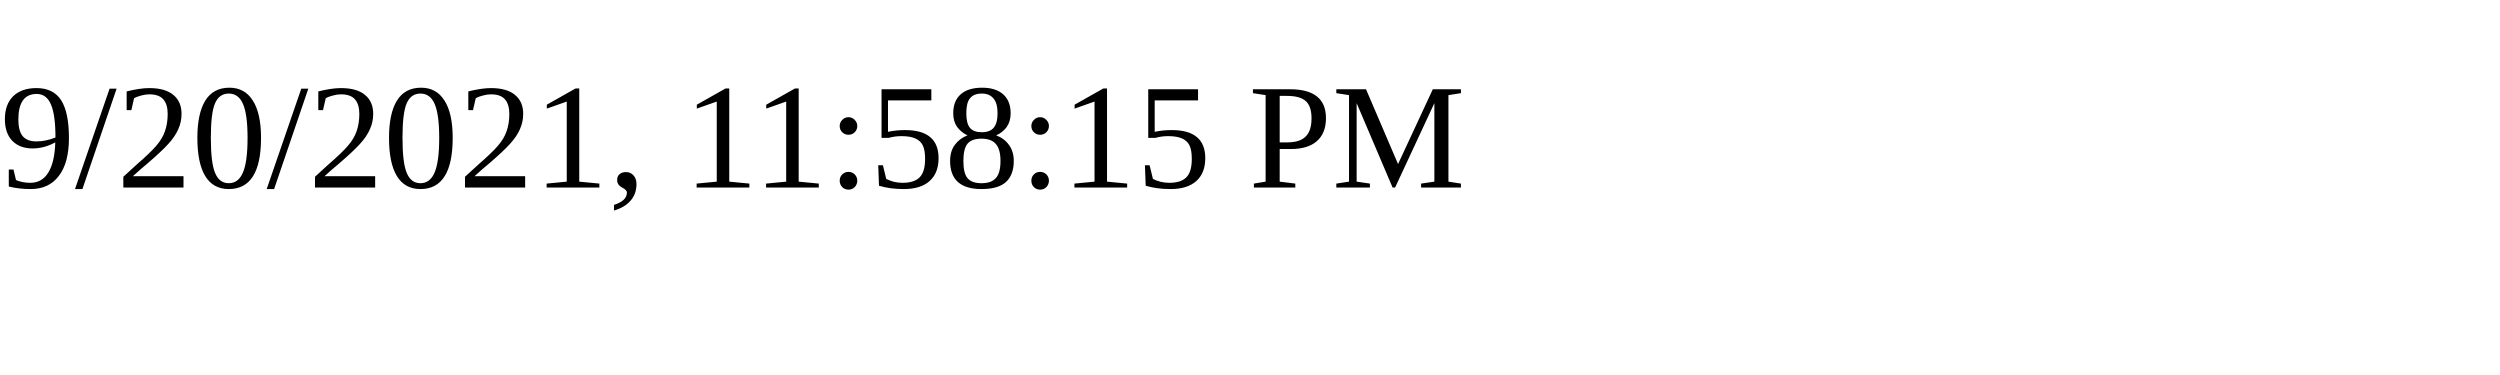
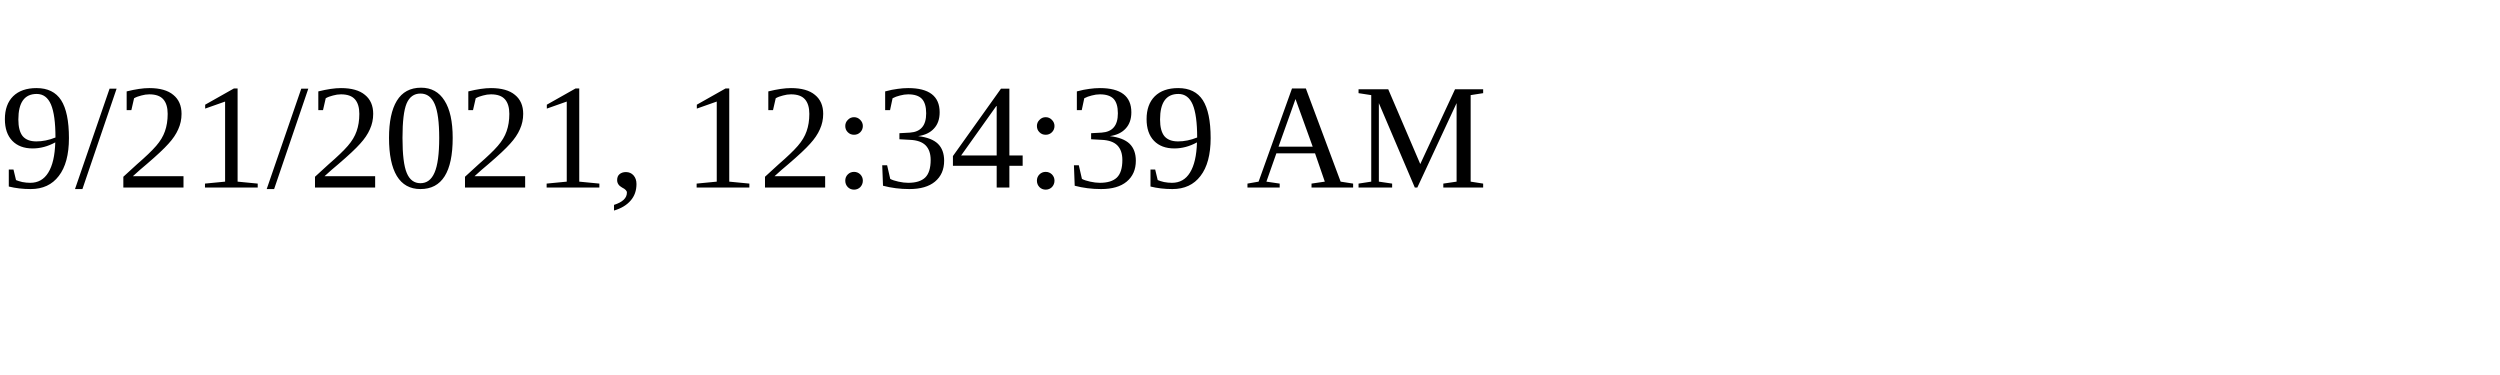
<svg xmlns="http://www.w3.org/2000/svg" height="30" width="200">
-   <text x="0" y="15">9/20/2021, 11:58:15 PM</text>
+   <text x="0" y="15">9/21/2021, 12:34:39 AM</text>
</svg>
